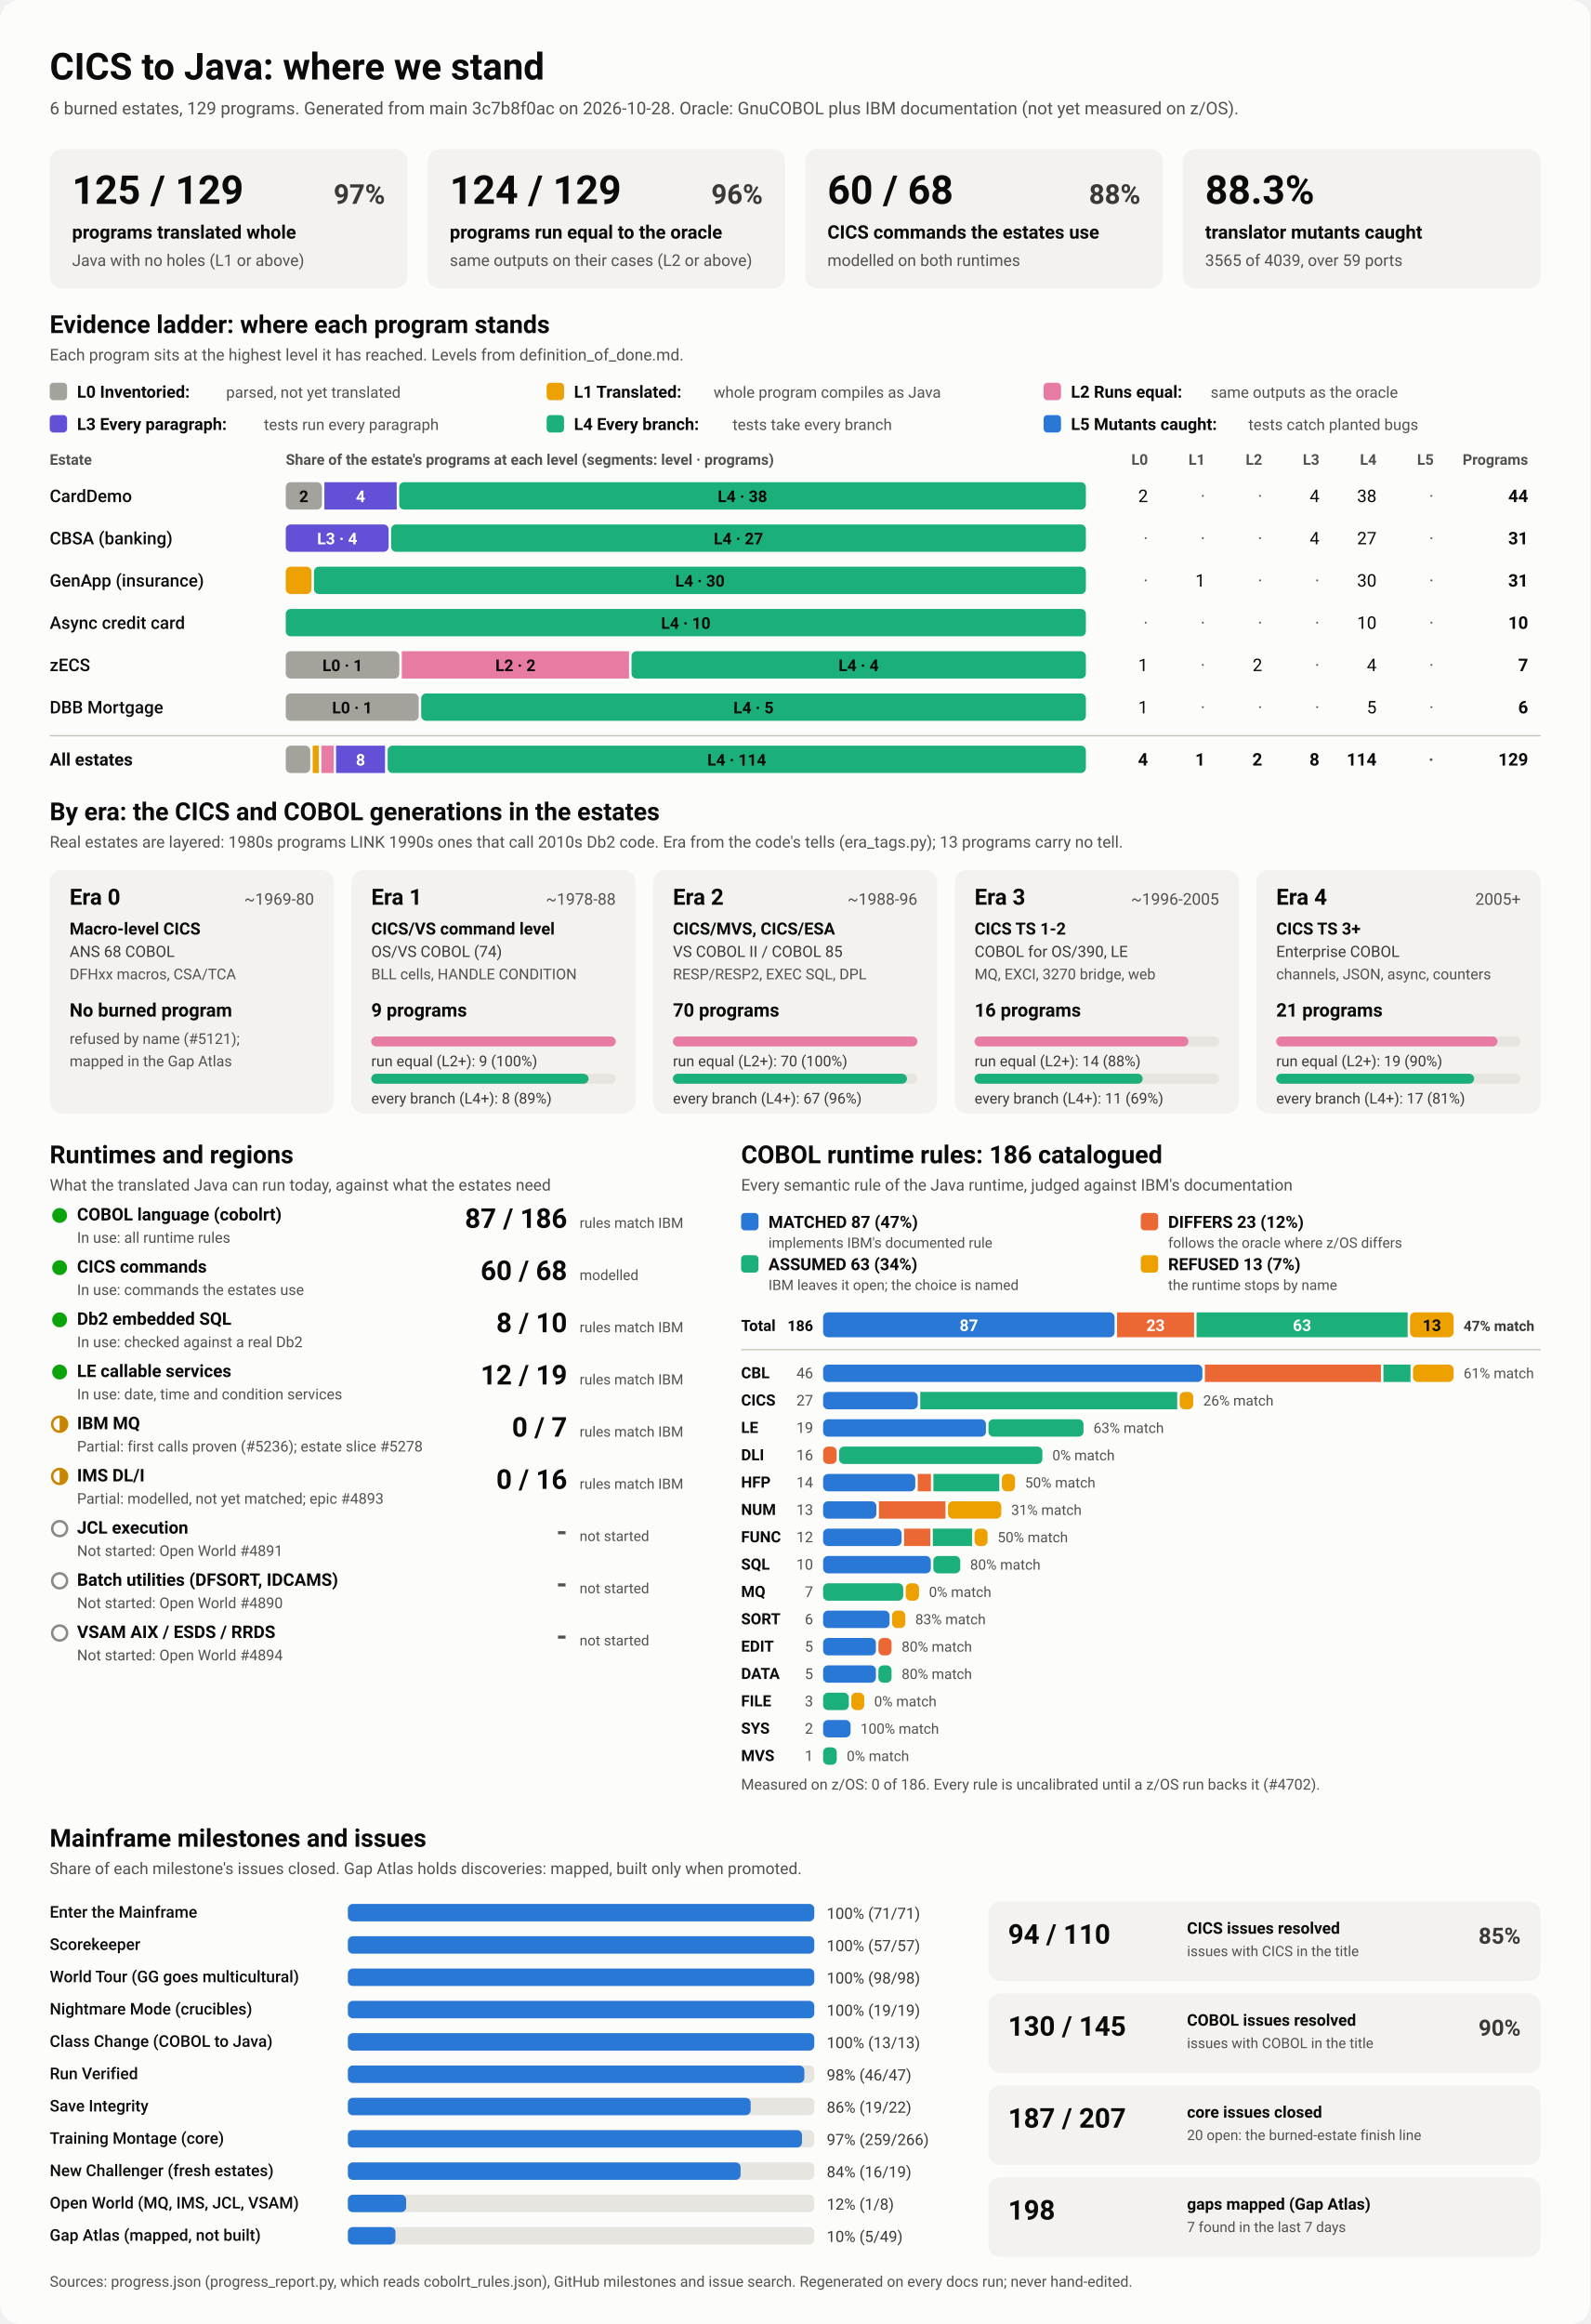
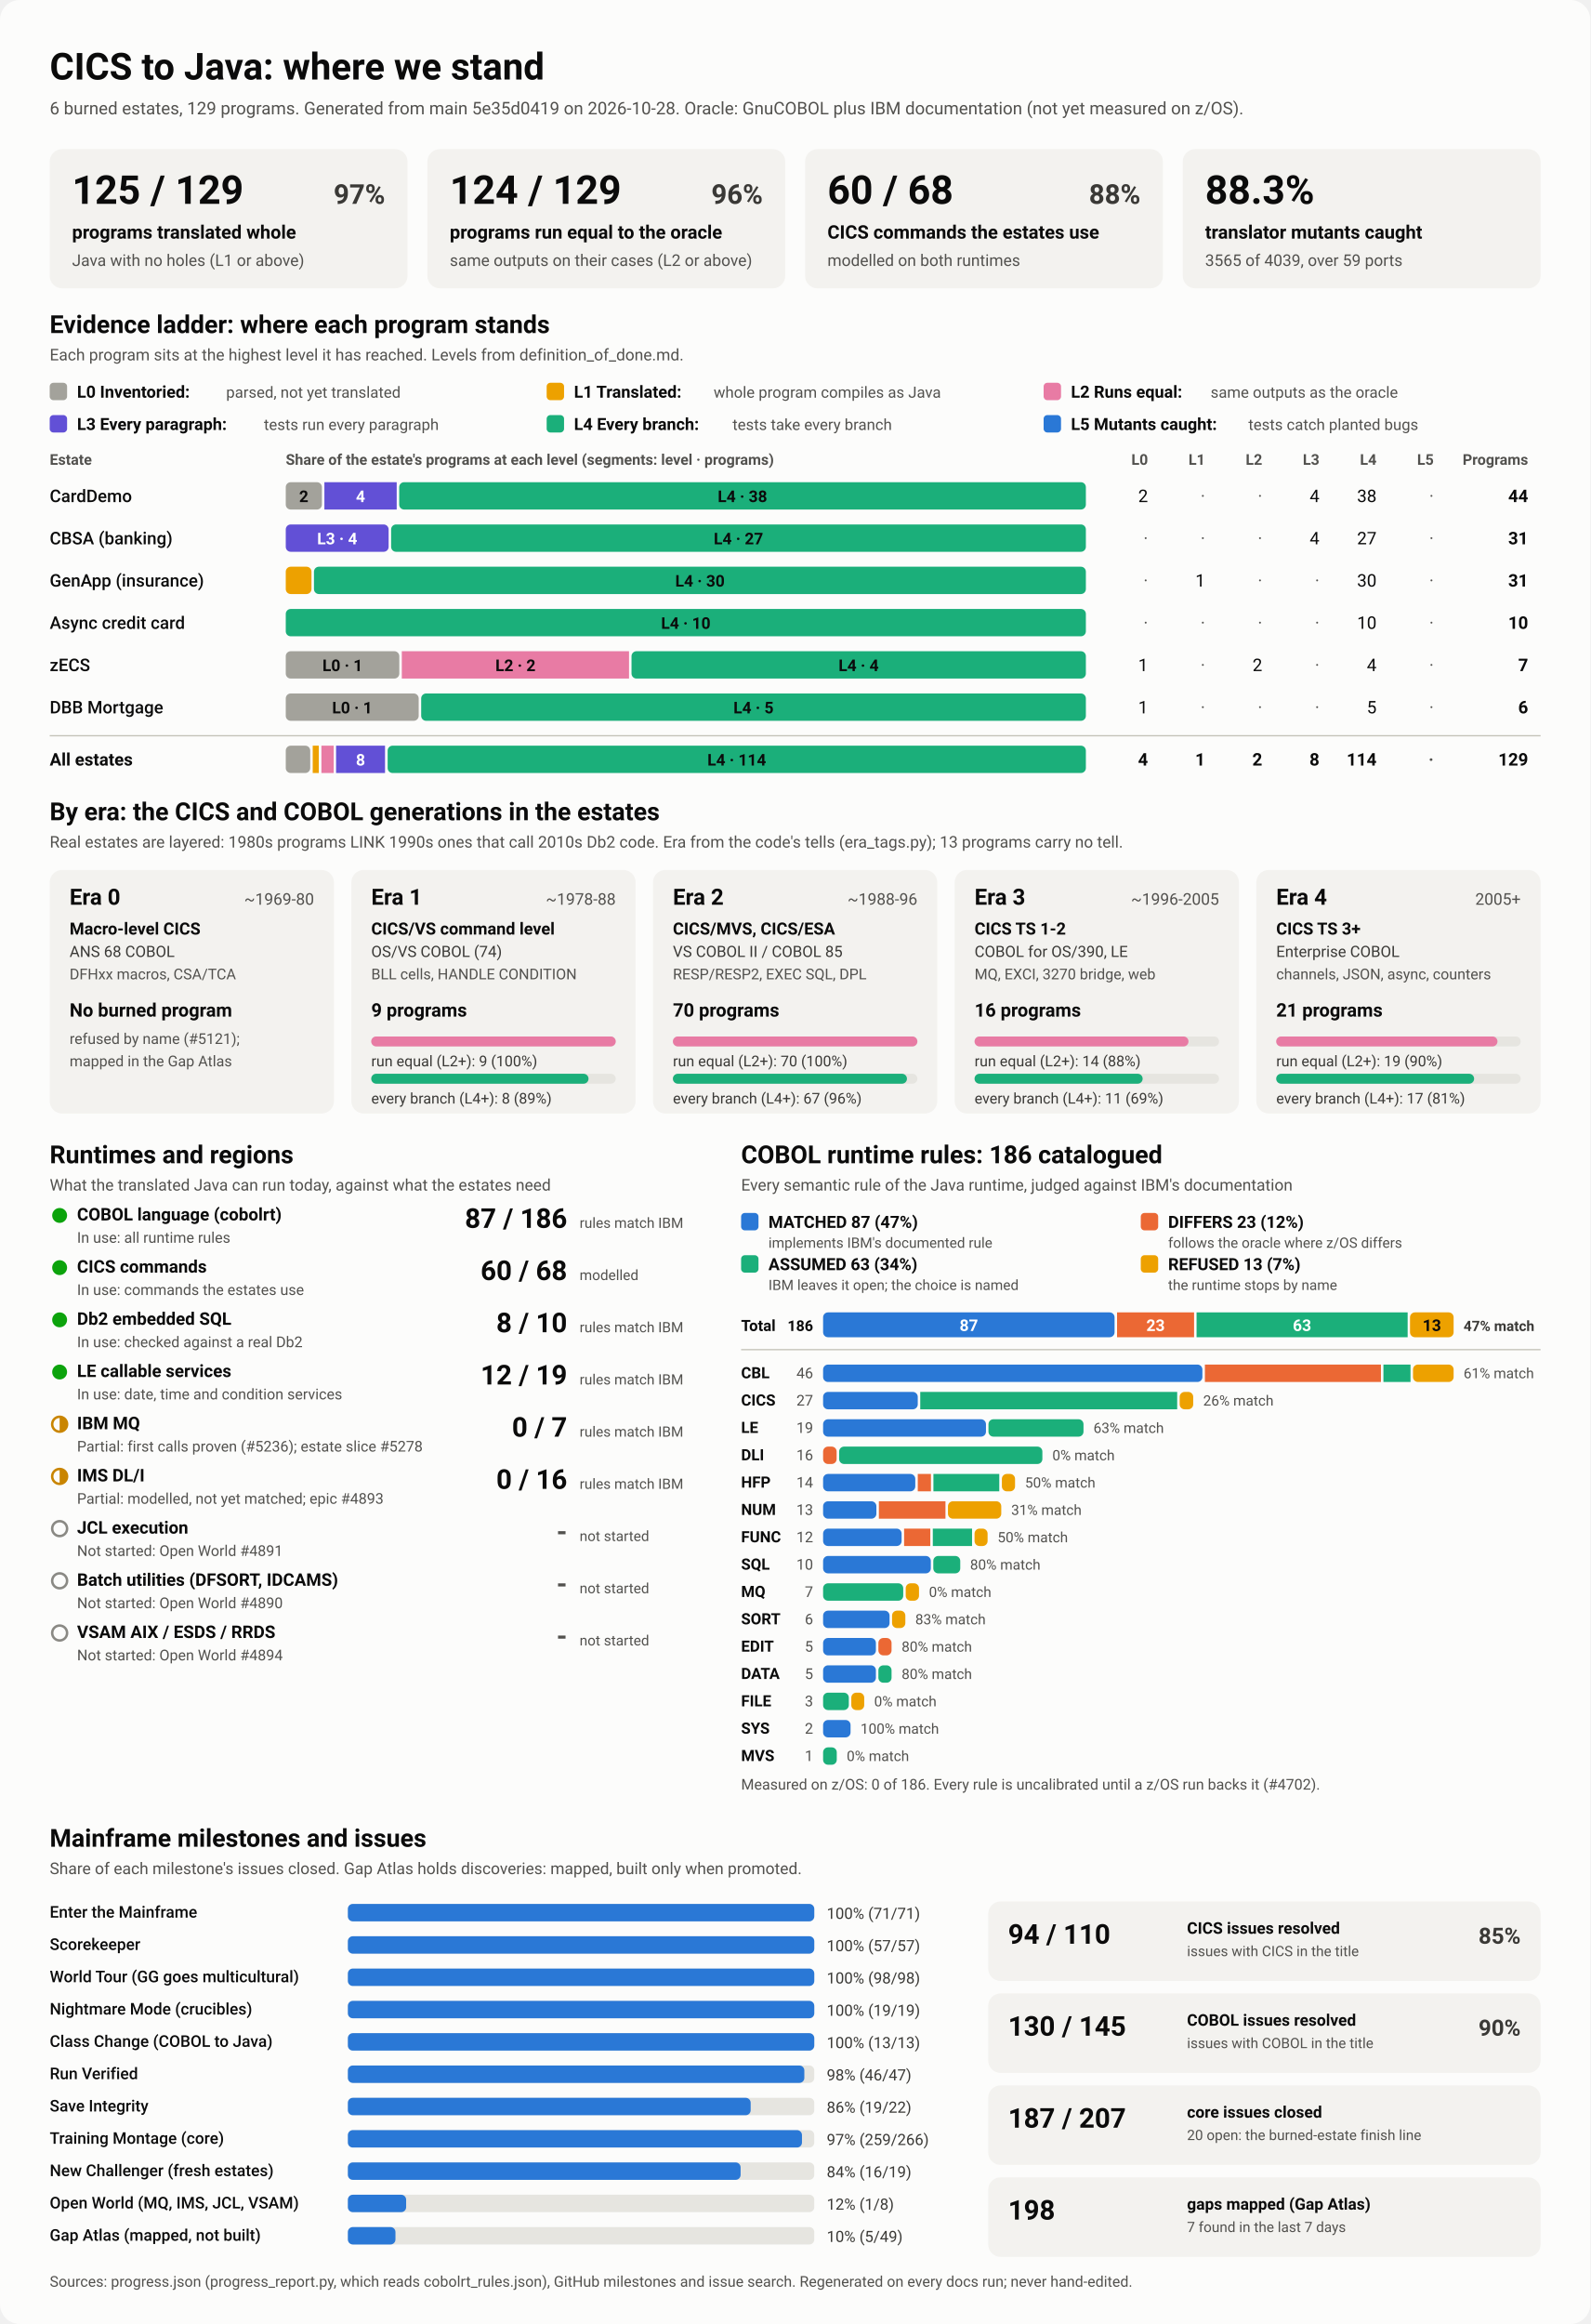
<svg xmlns="http://www.w3.org/2000/svg" viewBox="0 0 1280 1870" width="1280" height="1870" role="img" aria-labelledby="ttl">
  <style>
    svg { font-family: system-ui, -apple-system, 'Segoe UI', Roboto, Helvetica, Arial, sans-serif; }
    .bg { fill: #fcfcfb; }
    .card { fill: #f3f2ef; }
    .track { fill: #e6e5e0; }
    .rule { stroke: #c3c2b7; stroke-width: 1; }
    .t1 { fill: #0b0b0b; } .t2 { fill: #3a3936; } .t3 { fill: #52514e; }
    .on-dark { fill: #ffffff; } .on-light { fill: #0b0b0b; }
    .lv0 { fill: #a3a29b; } .lv1 { fill: #eda100; } .lv2 { fill: #e87ba4; } .lv3 { fill: #6250d6; } .lv4 { fill: #1baf7a; } .lv5 { fill: #2a78d6; } 
    .s0 { fill: #2a78d6; } .s1 { fill: #eb6834; } .s2 { fill: #1baf7a; } .s3 { fill: #eda100; } 
    .prog { fill: #2a78d6; }
    .st-good { fill: #0ca30c; } .st-warn { fill: none; stroke: #c98500; stroke-width: 2; }
    .st-warn-fill { fill: #c98500; } .st-none { fill: none; stroke: #8a8984; stroke-width: 2; }
    @media (prefers-color-scheme: dark) {
      .bg { fill: #1a1a19; } .card { fill: #242422; } .track { fill: #383835; } .rule { stroke: #52514e; }
      .t1 { fill: #f0efec; } .t2 { fill: #dddcd6; } .t3 { fill: #c3c2b7; }
      .on-light { fill: #0b0b0b; } .prog { fill: #3987e5; }
      .lv0 { fill: #6b6a64; } .lv1 { fill: #c98500; } .lv2 { fill: #d55181; } .lv3 { fill: #9085e9; } .lv4 { fill: #199e70; } .lv5 { fill: #3987e5; } 
      .s0 { fill: #3987e5; } .s1 { fill: #d95926; } .s2 { fill: #199e70; } .s3 { fill: #c98500; } 
    }
  </style>
  <rect class="bg" width="1280" height="1870" rx="16" />
  <text x="40.0" y="64.0" class="t1" font-size="30" font-weight="700" text-anchor="start">CICS to Java: where we stand</text>
-   <text x="40.0" y="92.0" class="t3" font-size="14" font-weight="400" text-anchor="start">6 burned estates, 129 programs. Generated from main 3c7b8f0ac on 2026-10-28. Oracle: GnuCOBOL plus IBM documentation (not yet measured on z/OS).</text>
+   <text x="40.0" y="92.0" class="t3" font-size="14" font-weight="400" text-anchor="start">6 burned estates, 129 programs. Generated from main 5e35d0419 on 2026-10-28. Oracle: GnuCOBOL plus IBM documentation (not yet measured on z/OS).</text>
  <rect x="40.0" y="120.0" width="288.0" height="112.0" rx="10" class="card" />
  <text x="58.0" y="164.0" class="t1" font-size="32" font-weight="700" text-anchor="start">125 / 129</text>
  <text x="310.0" y="164.0" class="t2" font-size="22" font-weight="600" text-anchor="end">97%</text>
  <text x="58.0" y="192.0" class="t1" font-size="15" font-weight="600" text-anchor="start">programs translated whole</text>
  <text x="58.0" y="214.0" class="t3" font-size="13" font-weight="400" text-anchor="start">Java with no holes (L1 or above)</text>
  <rect x="344.0" y="120.0" width="288.0" height="112.0" rx="10" class="card" />
  <text x="362.0" y="164.0" class="t1" font-size="32" font-weight="700" text-anchor="start">124 / 129</text>
  <text x="614.0" y="164.0" class="t2" font-size="22" font-weight="600" text-anchor="end">96%</text>
  <text x="362.0" y="192.0" class="t1" font-size="15" font-weight="600" text-anchor="start">programs run equal to the oracle</text>
  <text x="362.0" y="214.0" class="t3" font-size="13" font-weight="400" text-anchor="start">same outputs on their cases (L2 or above)</text>
  <rect x="648.0" y="120.0" width="288.0" height="112.0" rx="10" class="card" />
  <text x="666.0" y="164.0" class="t1" font-size="32" font-weight="700" text-anchor="start">60 / 68</text>
  <text x="918.0" y="164.0" class="t2" font-size="22" font-weight="600" text-anchor="end">88%</text>
  <text x="666.0" y="192.0" class="t1" font-size="15" font-weight="600" text-anchor="start">CICS commands the estates use</text>
  <text x="666.0" y="214.0" class="t3" font-size="13" font-weight="400" text-anchor="start">modelled on both runtimes</text>
  <rect x="952.0" y="120.0" width="288.0" height="112.0" rx="10" class="card" />
  <text x="970.0" y="164.0" class="t1" font-size="32" font-weight="700" text-anchor="start">88.3%</text>
  <text x="970.0" y="192.0" class="t1" font-size="15" font-weight="600" text-anchor="start">translator mutants caught</text>
  <text x="970.0" y="214.0" class="t3" font-size="13" font-weight="400" text-anchor="start">3565 of 4039, over 59 ports</text>
  <text x="40.0" y="268.0" class="t1" font-size="20" font-weight="700" text-anchor="start">Evidence ladder: where each program stands</text>
  <text x="40.0" y="290.0" class="t3" font-size="13" font-weight="400" text-anchor="start">Each program sits at the highest level it has reached. Levels from definition_of_done.md.</text>
  <rect x="40.0" y="308.0" width="14.0" height="14.0" rx="3" class="lv0" />
  <text x="62.0" y="320.0" class="t1" font-size="13.5" font-weight="600" text-anchor="start">L0 Inventoried:</text>
  <text x="182.0" y="320.0" class="t3" font-size="12.5" font-weight="400" text-anchor="start">parsed, not yet translated</text>
  <rect x="440.0" y="308.0" width="14.0" height="14.0" rx="3" class="lv1" />
  <text x="462.0" y="320.0" class="t1" font-size="13.5" font-weight="600" text-anchor="start">L1 Translated:</text>
  <text x="574.4" y="320.0" class="t3" font-size="12.5" font-weight="400" text-anchor="start">whole program compiles as Java</text>
  <rect x="840.0" y="308.0" width="14.0" height="14.0" rx="3" class="lv2" />
  <text x="862.0" y="320.0" class="t1" font-size="13.5" font-weight="600" text-anchor="start">L2 Runs equal:</text>
  <text x="974.4" y="320.0" class="t3" font-size="12.5" font-weight="400" text-anchor="start">same outputs as the oracle</text>
  <rect x="40.0" y="334.0" width="14.0" height="14.0" rx="3" class="lv3" />
  <text x="62.0" y="346.0" class="t1" font-size="13.5" font-weight="600" text-anchor="start">L3 Every paragraph:</text>
  <text x="212.4" y="346.0" class="t3" font-size="12.5" font-weight="400" text-anchor="start">tests run every paragraph</text>
  <rect x="440.0" y="334.0" width="14.0" height="14.0" rx="3" class="lv4" />
  <text x="462.0" y="346.0" class="t1" font-size="13.5" font-weight="600" text-anchor="start">L4 Every branch:</text>
  <text x="589.6" y="346.0" class="t3" font-size="12.5" font-weight="400" text-anchor="start">tests take every branch</text>
  <rect x="840.0" y="334.0" width="14.0" height="14.0" rx="3" class="lv5" />
  <text x="862.0" y="346.0" class="t1" font-size="13.5" font-weight="600" text-anchor="start">L5 Mutants caught:</text>
  <text x="1004.8" y="346.0" class="t3" font-size="12.5" font-weight="400" text-anchor="start">tests catch planted bugs</text>
  <text x="40.0" y="374.0" class="t3" font-size="12" font-weight="600" text-anchor="start">Estate</text>
  <text x="230.0" y="374.0" class="t3" font-size="12" font-weight="600" text-anchor="start">Share of the estate's programs at each level (segments: level · programs)</text>
  <text x="924.0" y="374.0" class="t3" font-size="12" font-weight="600" text-anchor="end">L0</text>
  <text x="970.0" y="374.0" class="t3" font-size="12" font-weight="600" text-anchor="end">L1</text>
  <text x="1016.0" y="374.0" class="t3" font-size="12" font-weight="600" text-anchor="end">L2</text>
  <text x="1062.0" y="374.0" class="t3" font-size="12" font-weight="600" text-anchor="end">L3</text>
  <text x="1108.0" y="374.0" class="t3" font-size="12" font-weight="600" text-anchor="end">L4</text>
  <text x="1154.0" y="374.0" class="t3" font-size="12" font-weight="600" text-anchor="end">L5</text>
  <text x="1230.0" y="374.0" class="t3" font-size="12" font-weight="600" text-anchor="end">Programs</text>
  <text x="40.0" y="404.0" class="t1" font-size="14" font-weight="500" text-anchor="start">CardDemo</text>
  <rect x="230.0" y="388.0" width="29.1" height="22.0" rx="4" class="lv0" />
  <text x="244.5" y="404.0" class="on-light" font-size="13" font-weight="600" text-anchor="middle">2</text>
  <rect x="261.1" y="388.0" width="58.2" height="22.0" rx="0" class="lv3" />
  <text x="290.2" y="404.0" class="on-dark" font-size="13" font-weight="600" text-anchor="middle">4</text>
  <rect x="321.3" y="388.0" width="552.7" height="22.0" rx="4" class="lv4" />
  <text x="597.6" y="404.0" class="on-light" font-size="13" font-weight="600" text-anchor="middle">L4 · 38</text>
  <text x="924.0" y="404.0" class="t1" font-size="14" font-weight="400" text-anchor="end">2</text>
  <text x="970.0" y="404.0" class="t3" font-size="14" font-weight="400" text-anchor="end">·</text>
  <text x="1016.0" y="404.0" class="t3" font-size="14" font-weight="400" text-anchor="end">·</text>
  <text x="1062.0" y="404.0" class="t1" font-size="14" font-weight="400" text-anchor="end">4</text>
  <text x="1108.0" y="404.0" class="t1" font-size="14" font-weight="400" text-anchor="end">38</text>
  <text x="1154.0" y="404.0" class="t3" font-size="14" font-weight="400" text-anchor="end">·</text>
  <text x="1230.0" y="404.0" class="t1" font-size="14" font-weight="700" text-anchor="end">44</text>
  <text x="40.0" y="438.0" class="t1" font-size="14" font-weight="500" text-anchor="start">CBSA (banking)</text>
  <rect x="230.0" y="422.0" width="82.8" height="22.0" rx="4" class="lv3" />
  <text x="271.4" y="438.0" class="on-dark" font-size="13" font-weight="600" text-anchor="middle">L3 · 4</text>
  <rect x="314.8" y="422.0" width="559.2" height="22.0" rx="4" class="lv4" />
  <text x="594.4" y="438.0" class="on-light" font-size="13" font-weight="600" text-anchor="middle">L4 · 27</text>
  <text x="924.0" y="438.0" class="t3" font-size="14" font-weight="400" text-anchor="end">·</text>
  <text x="970.0" y="438.0" class="t3" font-size="14" font-weight="400" text-anchor="end">·</text>
  <text x="1016.0" y="438.0" class="t3" font-size="14" font-weight="400" text-anchor="end">·</text>
  <text x="1062.0" y="438.0" class="t1" font-size="14" font-weight="400" text-anchor="end">4</text>
  <text x="1108.0" y="438.0" class="t1" font-size="14" font-weight="400" text-anchor="end">27</text>
  <text x="1154.0" y="438.0" class="t3" font-size="14" font-weight="400" text-anchor="end">·</text>
  <text x="1230.0" y="438.0" class="t1" font-size="14" font-weight="700" text-anchor="end">31</text>
  <text x="40.0" y="472.0" class="t1" font-size="14" font-weight="500" text-anchor="start">GenApp (insurance)</text>
  <rect x="230.0" y="456.0" width="20.7" height="22.0" rx="4" class="lv1" />
  <rect x="252.7" y="456.0" width="621.3" height="22.0" rx="4" class="lv4" />
  <text x="563.4" y="472.0" class="on-light" font-size="13" font-weight="600" text-anchor="middle">L4 · 30</text>
  <text x="924.0" y="472.0" class="t3" font-size="14" font-weight="400" text-anchor="end">·</text>
  <text x="970.0" y="472.0" class="t1" font-size="14" font-weight="400" text-anchor="end">1</text>
  <text x="1016.0" y="472.0" class="t3" font-size="14" font-weight="400" text-anchor="end">·</text>
  <text x="1062.0" y="472.0" class="t3" font-size="14" font-weight="400" text-anchor="end">·</text>
  <text x="1108.0" y="472.0" class="t1" font-size="14" font-weight="400" text-anchor="end">30</text>
  <text x="1154.0" y="472.0" class="t3" font-size="14" font-weight="400" text-anchor="end">·</text>
  <text x="1230.0" y="472.0" class="t1" font-size="14" font-weight="700" text-anchor="end">31</text>
  <text x="40.0" y="506.0" class="t1" font-size="14" font-weight="500" text-anchor="start">Async credit card</text>
  <rect x="230.0" y="490.0" width="644.0" height="22.0" rx="4" class="lv4" />
  <text x="552.0" y="506.0" class="on-light" font-size="13" font-weight="600" text-anchor="middle">L4 · 10</text>
  <text x="924.0" y="506.0" class="t3" font-size="14" font-weight="400" text-anchor="end">·</text>
  <text x="970.0" y="506.0" class="t3" font-size="14" font-weight="400" text-anchor="end">·</text>
  <text x="1016.0" y="506.0" class="t3" font-size="14" font-weight="400" text-anchor="end">·</text>
  <text x="1062.0" y="506.0" class="t3" font-size="14" font-weight="400" text-anchor="end">·</text>
  <text x="1108.0" y="506.0" class="t1" font-size="14" font-weight="400" text-anchor="end">10</text>
  <text x="1154.0" y="506.0" class="t3" font-size="14" font-weight="400" text-anchor="end">·</text>
  <text x="1230.0" y="506.0" class="t1" font-size="14" font-weight="700" text-anchor="end">10</text>
  <text x="40.0" y="540.0" class="t1" font-size="14" font-weight="500" text-anchor="start">zECS</text>
  <rect x="230.0" y="524.0" width="91.4" height="22.0" rx="4" class="lv0" />
  <text x="275.7" y="540.0" class="on-light" font-size="13" font-weight="600" text-anchor="middle">L0 · 1</text>
  <rect x="323.4" y="524.0" width="182.9" height="22.0" rx="0" class="lv2" />
  <text x="414.9" y="540.0" class="on-light" font-size="13" font-weight="600" text-anchor="middle">L2 · 2</text>
  <rect x="508.3" y="524.0" width="365.7" height="22.0" rx="4" class="lv4" />
  <text x="691.1" y="540.0" class="on-light" font-size="13" font-weight="600" text-anchor="middle">L4 · 4</text>
  <text x="924.0" y="540.0" class="t1" font-size="14" font-weight="400" text-anchor="end">1</text>
  <text x="970.0" y="540.0" class="t3" font-size="14" font-weight="400" text-anchor="end">·</text>
  <text x="1016.0" y="540.0" class="t1" font-size="14" font-weight="400" text-anchor="end">2</text>
  <text x="1062.0" y="540.0" class="t3" font-size="14" font-weight="400" text-anchor="end">·</text>
  <text x="1108.0" y="540.0" class="t1" font-size="14" font-weight="400" text-anchor="end">4</text>
  <text x="1154.0" y="540.0" class="t3" font-size="14" font-weight="400" text-anchor="end">·</text>
  <text x="1230.0" y="540.0" class="t1" font-size="14" font-weight="700" text-anchor="end">7</text>
  <text x="40.0" y="574.0" class="t1" font-size="14" font-weight="500" text-anchor="start">DBB Mortgage</text>
  <rect x="230.0" y="558.0" width="107.0" height="22.0" rx="4" class="lv0" />
  <text x="283.5" y="574.0" class="on-light" font-size="13" font-weight="600" text-anchor="middle">L0 · 1</text>
  <rect x="339.0" y="558.0" width="535.0" height="22.0" rx="4" class="lv4" />
  <text x="606.5" y="574.0" class="on-light" font-size="13" font-weight="600" text-anchor="middle">L4 · 5</text>
  <text x="924.0" y="574.0" class="t1" font-size="14" font-weight="400" text-anchor="end">1</text>
  <text x="970.0" y="574.0" class="t3" font-size="14" font-weight="400" text-anchor="end">·</text>
  <text x="1016.0" y="574.0" class="t3" font-size="14" font-weight="400" text-anchor="end">·</text>
  <text x="1062.0" y="574.0" class="t3" font-size="14" font-weight="400" text-anchor="end">·</text>
  <text x="1108.0" y="574.0" class="t1" font-size="14" font-weight="400" text-anchor="end">5</text>
  <text x="1154.0" y="574.0" class="t3" font-size="14" font-weight="400" text-anchor="end">·</text>
  <text x="1230.0" y="574.0" class="t1" font-size="14" font-weight="700" text-anchor="end">6</text>
  <line x1="40" x2="1240" y1="592" y2="592" class="rule" />
  <text x="40.0" y="616.0" class="t1" font-size="14" font-weight="700" text-anchor="start">All estates</text>
  <rect x="230.0" y="600.0" width="19.7" height="22.0" rx="4" class="lv0" />
  <rect x="251.7" y="600.0" width="4.9" height="22.0" rx="0" class="lv1" />
  <rect x="258.7" y="600.0" width="9.9" height="22.0" rx="0" class="lv2" />
  <rect x="270.5" y="600.0" width="39.4" height="22.0" rx="0" class="lv3" />
  <text x="290.2" y="616.0" class="on-dark" font-size="13" font-weight="600" text-anchor="middle">8</text>
  <rect x="312.0" y="600.0" width="562.0" height="22.0" rx="4" class="lv4" />
  <text x="593.0" y="616.0" class="on-light" font-size="13" font-weight="600" text-anchor="middle">L4 · 114</text>
  <text x="924.0" y="616.0" class="t1" font-size="14" font-weight="700" text-anchor="end">4</text>
  <text x="970.0" y="616.0" class="t1" font-size="14" font-weight="700" text-anchor="end">1</text>
  <text x="1016.0" y="616.0" class="t1" font-size="14" font-weight="700" text-anchor="end">2</text>
  <text x="1062.0" y="616.0" class="t1" font-size="14" font-weight="700" text-anchor="end">8</text>
  <text x="1108.0" y="616.0" class="t1" font-size="14" font-weight="700" text-anchor="end">114</text>
  <text x="1154.0" y="616.0" class="t3" font-size="14" font-weight="700" text-anchor="end">·</text>
  <text x="1230.0" y="616.0" class="t1" font-size="14" font-weight="700" text-anchor="end">129</text>
  <text x="40.0" y="660.0" class="t1" font-size="20" font-weight="700" text-anchor="start">By era: the CICS and COBOL generations in the estates</text>
  <text x="40.0" y="682.0" class="t3" font-size="13" font-weight="400" text-anchor="start">Real estates are layered: 1980s programs LINK 1990s ones that call 2010s Db2 code. Era from the code's tells (era_tags.py); 13 programs carry no tell.</text>
  <rect x="40.0" y="700.0" width="228.8" height="196.0" rx="10" class="card" />
  <text x="56.0" y="728.0" class="t1" font-size="18" font-weight="700" text-anchor="start">Era 0</text>
  <text x="252.8" y="728.0" class="t3" font-size="13" font-weight="400" text-anchor="end">~1969-80</text>
  <text x="56.0" y="752.0" class="t1" font-size="13.5" font-weight="600" text-anchor="start">Macro-level CICS</text>
  <text x="56.0" y="770.0" class="t2" font-size="12.5" font-weight="400" text-anchor="start">ANS 68 COBOL</text>
  <text x="56.0" y="788.0" class="t3" font-size="12" font-weight="400" text-anchor="start">DFHxx macros, CSA/TCA</text>
  <text x="56.0" y="818.0" class="t1" font-size="15" font-weight="700" text-anchor="start">No burned program</text>
  <text x="56.0" y="840.0" class="t3" font-size="12" font-weight="400" text-anchor="start">refused by name (#5121);</text>
  <text x="56.0" y="858.0" class="t3" font-size="12" font-weight="400" text-anchor="start">mapped in the Gap Atlas</text>
  <rect x="282.8" y="700.0" width="228.8" height="196.0" rx="10" class="card" />
  <text x="298.8" y="728.0" class="t1" font-size="18" font-weight="700" text-anchor="start">Era 1</text>
  <text x="495.6" y="728.0" class="t3" font-size="13" font-weight="400" text-anchor="end">~1978-88</text>
  <text x="298.8" y="752.0" class="t1" font-size="13.5" font-weight="600" text-anchor="start">CICS/VS command level</text>
  <text x="298.8" y="770.0" class="t2" font-size="12.5" font-weight="400" text-anchor="start">OS/VS COBOL (74)</text>
  <text x="298.8" y="788.0" class="t3" font-size="12" font-weight="400" text-anchor="start">BLL cells, HANDLE CONDITION</text>
  <text x="298.8" y="818.0" class="t1" font-size="15" font-weight="700" text-anchor="start">9 programs</text>
  <rect x="298.8" y="834.0" width="196.8" height="8.0" rx="4" class="track" />
  <rect x="298.8" y="834.0" width="196.8" height="8.0" rx="4" class="lv2" />
  <text x="298.8" y="858.0" class="t2" font-size="12" font-weight="400" text-anchor="start">run equal (L2+): 9 (100%)</text>
  <rect x="298.8" y="864.0" width="196.8" height="8.0" rx="4" class="track" />
  <rect x="298.8" y="864.0" width="174.9" height="8.0" rx="4" class="lv4" />
  <text x="298.8" y="888.0" class="t2" font-size="12" font-weight="400" text-anchor="start">every branch (L4+): 8 (89%)</text>
  <rect x="525.6" y="700.0" width="228.8" height="196.0" rx="10" class="card" />
  <text x="541.6" y="728.0" class="t1" font-size="18" font-weight="700" text-anchor="start">Era 2</text>
  <text x="738.4" y="728.0" class="t3" font-size="13" font-weight="400" text-anchor="end">~1988-96</text>
  <text x="541.6" y="752.0" class="t1" font-size="13.5" font-weight="600" text-anchor="start">CICS/MVS, CICS/ESA</text>
  <text x="541.6" y="770.0" class="t2" font-size="12.5" font-weight="400" text-anchor="start">VS COBOL II / COBOL 85</text>
  <text x="541.6" y="788.0" class="t3" font-size="12" font-weight="400" text-anchor="start">RESP/RESP2, EXEC SQL, DPL</text>
  <text x="541.6" y="818.0" class="t1" font-size="15" font-weight="700" text-anchor="start">70 programs</text>
  <rect x="541.6" y="834.0" width="196.8" height="8.0" rx="4" class="track" />
  <rect x="541.6" y="834.0" width="196.8" height="8.0" rx="4" class="lv2" />
  <text x="541.6" y="858.0" class="t2" font-size="12" font-weight="400" text-anchor="start">run equal (L2+): 70 (100%)</text>
  <rect x="541.6" y="864.0" width="196.8" height="8.0" rx="4" class="track" />
  <rect x="541.6" y="864.0" width="188.4" height="8.0" rx="4" class="lv4" />
  <text x="541.6" y="888.0" class="t2" font-size="12" font-weight="400" text-anchor="start">every branch (L4+): 67 (96%)</text>
  <rect x="768.4" y="700.0" width="228.8" height="196.0" rx="10" class="card" />
  <text x="784.4" y="728.0" class="t1" font-size="18" font-weight="700" text-anchor="start">Era 3</text>
  <text x="981.2" y="728.0" class="t3" font-size="13" font-weight="400" text-anchor="end">~1996-2005</text>
  <text x="784.4" y="752.0" class="t1" font-size="13.5" font-weight="600" text-anchor="start">CICS TS 1-2</text>
  <text x="784.4" y="770.0" class="t2" font-size="12.5" font-weight="400" text-anchor="start">COBOL for OS/390, LE</text>
  <text x="784.4" y="788.0" class="t3" font-size="12" font-weight="400" text-anchor="start">MQ, EXCI, 3270 bridge, web</text>
  <text x="784.4" y="818.0" class="t1" font-size="15" font-weight="700" text-anchor="start">16 programs</text>
  <rect x="784.4" y="834.0" width="196.8" height="8.0" rx="4" class="track" />
  <rect x="784.4" y="834.0" width="172.2" height="8.0" rx="4" class="lv2" />
  <text x="784.4" y="858.0" class="t2" font-size="12" font-weight="400" text-anchor="start">run equal (L2+): 14 (88%)</text>
  <rect x="784.4" y="864.0" width="196.8" height="8.0" rx="4" class="track" />
  <rect x="784.4" y="864.0" width="135.3" height="8.0" rx="4" class="lv4" />
  <text x="784.4" y="888.0" class="t2" font-size="12" font-weight="400" text-anchor="start">every branch (L4+): 11 (69%)</text>
  <rect x="1011.2" y="700.0" width="228.8" height="196.0" rx="10" class="card" />
  <text x="1027.2" y="728.0" class="t1" font-size="18" font-weight="700" text-anchor="start">Era 4</text>
  <text x="1224.0" y="728.0" class="t3" font-size="13" font-weight="400" text-anchor="end">2005+</text>
  <text x="1027.2" y="752.0" class="t1" font-size="13.5" font-weight="600" text-anchor="start">CICS TS 3+</text>
  <text x="1027.2" y="770.0" class="t2" font-size="12.5" font-weight="400" text-anchor="start">Enterprise COBOL</text>
  <text x="1027.2" y="788.0" class="t3" font-size="12" font-weight="400" text-anchor="start">channels, JSON, async, counters</text>
  <text x="1027.2" y="818.0" class="t1" font-size="15" font-weight="700" text-anchor="start">21 programs</text>
  <rect x="1027.2" y="834.0" width="196.8" height="8.0" rx="4" class="track" />
  <rect x="1027.2" y="834.0" width="178.1" height="8.0" rx="4" class="lv2" />
  <text x="1027.2" y="858.0" class="t2" font-size="12" font-weight="400" text-anchor="start">run equal (L2+): 19 (90%)</text>
  <rect x="1027.2" y="864.0" width="196.8" height="8.0" rx="4" class="track" />
  <rect x="1027.2" y="864.0" width="159.3" height="8.0" rx="4" class="lv4" />
  <text x="1027.2" y="888.0" class="t2" font-size="12" font-weight="400" text-anchor="start">every branch (L4+): 17 (81%)</text>
  <text x="40.0" y="936.0" class="t1" font-size="20" font-weight="700" text-anchor="start">Runtimes and regions</text>
  <text x="40.0" y="958.0" class="t3" font-size="13" font-weight="400" text-anchor="start">What the translated Java can run today, against what the estates need</text>
  <circle cx="48" cy="978" r="6" class="st-good" />
  <text x="62.0" y="982.0" class="t1" font-size="14" font-weight="600" text-anchor="start">COBOL language (cobolrt)</text>
  <text x="62.0" y="1000.0" class="t3" font-size="12" font-weight="400" text-anchor="start">In use: all runtime rules</text>
  <text x="456.5" y="988.0" class="t1" font-size="22" font-weight="700" text-anchor="end">87 / 186</text>
  <text x="466.5" y="988.0" class="t3" font-size="11.5" font-weight="400" text-anchor="start">rules match IBM</text>
  <circle cx="48" cy="1020" r="6" class="st-good" />
  <text x="62.0" y="1024.0" class="t1" font-size="14" font-weight="600" text-anchor="start">CICS commands</text>
  <text x="62.0" y="1042.0" class="t3" font-size="12" font-weight="400" text-anchor="start">In use: commands the estates use</text>
  <text x="456.5" y="1030.0" class="t1" font-size="22" font-weight="700" text-anchor="end">60 / 68</text>
  <text x="466.5" y="1030.0" class="t3" font-size="11.5" font-weight="400" text-anchor="start">modelled</text>
  <circle cx="48" cy="1062" r="6" class="st-good" />
  <text x="62.0" y="1066.0" class="t1" font-size="14" font-weight="600" text-anchor="start">Db2 embedded SQL</text>
  <text x="62.0" y="1084.0" class="t3" font-size="12" font-weight="400" text-anchor="start">In use: checked against a real Db2</text>
  <text x="456.5" y="1072.0" class="t1" font-size="22" font-weight="700" text-anchor="end">8 / 10</text>
  <text x="466.5" y="1072.0" class="t3" font-size="11.5" font-weight="400" text-anchor="start">rules match IBM</text>
  <circle cx="48" cy="1104" r="6" class="st-good" />
  <text x="62.0" y="1108.0" class="t1" font-size="14" font-weight="600" text-anchor="start">LE callable services</text>
  <text x="62.0" y="1126.0" class="t3" font-size="12" font-weight="400" text-anchor="start">In use: date, time and condition services</text>
  <text x="456.5" y="1114.0" class="t1" font-size="22" font-weight="700" text-anchor="end">12 / 19</text>
  <text x="466.5" y="1114.0" class="t3" font-size="11.5" font-weight="400" text-anchor="start">rules match IBM</text>
  <circle cx="48" cy="1146" r="6" class="st-warn" />
  <path d="M 48 1140 A 6 6 0 0 1 48 1152 Z" class="st-warn-fill" />
  <text x="62.0" y="1150.0" class="t1" font-size="14" font-weight="600" text-anchor="start">IBM MQ</text>
  <text x="62.0" y="1168.0" class="t3" font-size="12" font-weight="400" text-anchor="start">Partial: first calls proven (#5236); estate slice #5278</text>
  <text x="456.5" y="1156.0" class="t1" font-size="22" font-weight="700" text-anchor="end">0 / 7</text>
  <text x="466.5" y="1156.0" class="t3" font-size="11.5" font-weight="400" text-anchor="start">rules match IBM</text>
  <circle cx="48" cy="1188" r="6" class="st-warn" />
  <path d="M 48 1182 A 6 6 0 0 1 48 1194 Z" class="st-warn-fill" />
  <text x="62.0" y="1192.0" class="t1" font-size="14" font-weight="600" text-anchor="start">IMS DL/I</text>
  <text x="62.0" y="1210.0" class="t3" font-size="12" font-weight="400" text-anchor="start">Partial: modelled, not yet matched; epic #4893</text>
  <text x="456.5" y="1198.0" class="t1" font-size="22" font-weight="700" text-anchor="end">0 / 16</text>
  <text x="466.5" y="1198.0" class="t3" font-size="11.5" font-weight="400" text-anchor="start">rules match IBM</text>
  <circle cx="48" cy="1230" r="6" class="st-none" />
  <text x="62.0" y="1234.0" class="t1" font-size="14" font-weight="600" text-anchor="start">JCL execution</text>
  <text x="62.0" y="1252.0" class="t3" font-size="12" font-weight="400" text-anchor="start">Not started: Open World #4891</text>
  <text x="456.5" y="1240.0" class="t3" font-size="22" font-weight="700" text-anchor="end">-</text>
  <text x="466.5" y="1240.0" class="t3" font-size="11.5" font-weight="400" text-anchor="start">not started</text>
  <circle cx="48" cy="1272" r="6" class="st-none" />
  <text x="62.0" y="1276.0" class="t1" font-size="14" font-weight="600" text-anchor="start">Batch utilities (DFSORT, IDCAMS)</text>
  <text x="62.0" y="1294.0" class="t3" font-size="12" font-weight="400" text-anchor="start">Not started: Open World #4890</text>
  <text x="456.5" y="1282.0" class="t3" font-size="22" font-weight="700" text-anchor="end">-</text>
  <text x="466.5" y="1282.0" class="t3" font-size="11.5" font-weight="400" text-anchor="start">not started</text>
  <circle cx="48" cy="1314" r="6" class="st-none" />
  <text x="62.0" y="1318.0" class="t1" font-size="14" font-weight="600" text-anchor="start">VSAM AIX / ESDS / RRDS</text>
  <text x="62.0" y="1336.0" class="t3" font-size="12" font-weight="400" text-anchor="start">Not started: Open World #4894</text>
  <text x="456.5" y="1324.0" class="t3" font-size="22" font-weight="700" text-anchor="end">-</text>
  <text x="466.5" y="1324.0" class="t3" font-size="11.5" font-weight="400" text-anchor="start">not started</text>
  <text x="596.5" y="936.0" class="t1" font-size="20" font-weight="700" text-anchor="start">COBOL runtime rules: 186 catalogued</text>
  <text x="596.5" y="958.0" class="t3" font-size="13" font-weight="400" text-anchor="start">Every semantic rule of the Java runtime, judged against IBM's documentation</text>
  <rect x="596.5" y="976.0" width="14.0" height="14.0" rx="3" class="s0" />
  <text x="618.5" y="988.0" class="t1" font-size="13.5" font-weight="600" text-anchor="start">MATCHED  87 (47%)</text>
  <text x="618.5" y="1004.0" class="t3" font-size="11.5" font-weight="400" text-anchor="start">implements IBM's documented rule</text>
  <rect x="918.2" y="976.0" width="14.0" height="14.0" rx="3" class="s1" />
  <text x="940.2" y="988.0" class="t1" font-size="13.5" font-weight="600" text-anchor="start">DIFFERS  23 (12%)</text>
  <text x="940.2" y="1004.0" class="t3" font-size="11.5" font-weight="400" text-anchor="start">follows the oracle where z/OS differs</text>
  <rect x="596.5" y="1010.0" width="14.0" height="14.0" rx="3" class="s2" />
  <text x="618.5" y="1022.0" class="t1" font-size="13.5" font-weight="600" text-anchor="start">ASSUMED  63 (34%)</text>
  <text x="618.5" y="1038.0" class="t3" font-size="11.5" font-weight="400" text-anchor="start">IBM leaves it open; the choice is named</text>
  <rect x="918.2" y="1010.0" width="14.0" height="14.0" rx="3" class="s3" />
  <text x="940.2" y="1022.0" class="t1" font-size="13.5" font-weight="600" text-anchor="start">REFUSED  13 (7%)</text>
  <text x="940.2" y="1038.0" class="t3" font-size="11.5" font-weight="400" text-anchor="start">the runtime stops by name</text>
  <text x="596.5" y="1071.0" class="t1" font-size="12.5" font-weight="700" text-anchor="start">Total</text>
  <text x="654.5" y="1071.0" class="t1" font-size="12" font-weight="700" text-anchor="end">186</text>
  <rect x="662.5" y="1056.0" width="234.6" height="20.0" rx="4" class="s0" />
  <text x="779.8" y="1071.0" class="on-dark" font-size="13" font-weight="600" text-anchor="middle">87</text>
  <rect x="899.1" y="1056.0" width="62.0" height="20.0" rx="0" class="s1" />
  <text x="930.1" y="1071.0" class="on-dark" font-size="13" font-weight="600" text-anchor="middle">23</text>
  <rect x="963.1" y="1056.0" width="169.9" height="20.0" rx="0" class="s2" />
  <text x="1048.0" y="1071.0" class="on-dark" font-size="13" font-weight="600" text-anchor="middle">63</text>
  <rect x="1134.9" y="1056.0" width="35.1" height="20.0" rx="4" class="s3" />
  <text x="1152.5" y="1071.0" class="on-light" font-size="13" font-weight="600" text-anchor="middle">13</text>
  <text x="1178.0" y="1071.0" class="t2" font-size="11.5" font-weight="600" text-anchor="start">47% match</text>
  <line x1="596.5" x2="1240.0" y1="1086" y2="1086" class="rule" />
  <text x="596.5" y="1109.0" class="t1" font-size="12.5" font-weight="600" text-anchor="start">CBL</text>
  <text x="654.5" y="1109.0" class="t3" font-size="12" font-weight="400" text-anchor="end">46</text>
  <rect x="662.5" y="1098.0" width="305.3" height="14.0" rx="4" class="s0" />
  <rect x="969.8" y="1098.0" width="141.7" height="14.0" rx="0" class="s1" />
  <rect x="1113.5" y="1098.0" width="21.8" height="14.0" rx="0" class="s2" />
  <rect x="1137.3" y="1098.0" width="32.7" height="14.0" rx="4" class="s3" />
  <text x="1178.0" y="1109.0" class="t3" font-size="11.5" font-weight="400" text-anchor="start">61% match</text>
  <text x="596.5" y="1131.0" class="t1" font-size="12.5" font-weight="600" text-anchor="start">CICS</text>
  <text x="654.5" y="1131.0" class="t3" font-size="12" font-weight="400" text-anchor="end">27</text>
  <rect x="662.5" y="1120.0" width="76.2" height="14.0" rx="4" class="s0" />
  <rect x="740.7" y="1120.0" width="206.8" height="14.0" rx="0" class="s2" />
  <rect x="949.5" y="1120.0" width="10.9" height="14.0" rx="4" class="s3" />
  <text x="968.4" y="1131.0" class="t3" font-size="11.5" font-weight="400" text-anchor="start">26% match</text>
  <text x="596.5" y="1153.0" class="t1" font-size="12.5" font-weight="600" text-anchor="start">LE</text>
  <text x="654.5" y="1153.0" class="t3" font-size="12" font-weight="400" text-anchor="end">19</text>
  <rect x="662.5" y="1142.0" width="131.1" height="14.0" rx="4" class="s0" />
  <rect x="795.6" y="1142.0" width="76.5" height="14.0" rx="4" class="s2" />
  <text x="880.1" y="1153.0" class="t3" font-size="11.5" font-weight="400" text-anchor="start">63% match</text>
  <text x="596.5" y="1175.0" class="t1" font-size="12.5" font-weight="600" text-anchor="start">DLI</text>
  <text x="654.5" y="1175.0" class="t3" font-size="12" font-weight="400" text-anchor="end">16</text>
  <rect x="662.5" y="1164.0" width="10.9" height="14.0" rx="4" class="s1" />
  <rect x="675.4" y="1164.0" width="163.6" height="14.0" rx="4" class="s2" />
  <text x="847.0" y="1175.0" class="t3" font-size="11.5" font-weight="400" text-anchor="start">0% match</text>
  <text x="596.5" y="1197.0" class="t1" font-size="12.5" font-weight="600" text-anchor="start">HFP</text>
  <text x="654.5" y="1197.0" class="t3" font-size="12" font-weight="400" text-anchor="end">14</text>
  <rect x="662.5" y="1186.0" width="74.2" height="14.0" rx="4" class="s0" />
  <rect x="738.7" y="1186.0" width="10.6" height="14.0" rx="0" class="s1" />
  <rect x="751.3" y="1186.0" width="53.0" height="14.0" rx="0" class="s2" />
  <rect x="806.4" y="1186.0" width="10.6" height="14.0" rx="4" class="s3" />
  <text x="825.0" y="1197.0" class="t3" font-size="11.5" font-weight="400" text-anchor="start">50% match</text>
  <text x="596.5" y="1219.0" class="t1" font-size="12.5" font-weight="600" text-anchor="start">NUM</text>
  <text x="654.5" y="1219.0" class="t3" font-size="12" font-weight="400" text-anchor="end">13</text>
  <rect x="662.5" y="1208.0" width="42.9" height="14.0" rx="4" class="s0" />
  <rect x="707.4" y="1208.0" width="53.6" height="14.0" rx="0" class="s1" />
  <rect x="763.0" y="1208.0" width="42.9" height="14.0" rx="4" class="s3" />
  <text x="813.9" y="1219.0" class="t3" font-size="11.5" font-weight="400" text-anchor="start">31% match</text>
  <text x="596.5" y="1241.0" class="t1" font-size="12.5" font-weight="600" text-anchor="start">FUNC</text>
  <text x="654.5" y="1241.0" class="t3" font-size="12" font-weight="400" text-anchor="end">12</text>
  <rect x="662.5" y="1230.0" width="63.2" height="14.0" rx="4" class="s0" />
  <rect x="727.7" y="1230.0" width="21.1" height="14.0" rx="0" class="s1" />
  <rect x="750.8" y="1230.0" width="31.6" height="14.0" rx="0" class="s2" />
  <rect x="784.4" y="1230.0" width="10.5" height="14.0" rx="4" class="s3" />
  <text x="802.9" y="1241.0" class="t3" font-size="11.5" font-weight="400" text-anchor="start">50% match</text>
  <text x="596.5" y="1263.0" class="t1" font-size="12.5" font-weight="600" text-anchor="start">SQL</text>
  <text x="654.5" y="1263.0" class="t3" font-size="12" font-weight="400" text-anchor="end">10</text>
  <rect x="662.5" y="1252.0" width="86.7" height="14.0" rx="4" class="s0" />
  <rect x="751.2" y="1252.0" width="21.7" height="14.0" rx="4" class="s2" />
  <text x="780.8" y="1263.0" class="t3" font-size="11.5" font-weight="400" text-anchor="start">80% match</text>
  <text x="596.5" y="1285.0" class="t1" font-size="12.5" font-weight="600" text-anchor="start">MQ</text>
  <text x="654.5" y="1285.0" class="t3" font-size="12" font-weight="400" text-anchor="end">7</text>
  <rect x="662.5" y="1274.0" width="64.5" height="14.0" rx="4" class="s2" />
  <rect x="729.0" y="1274.0" width="10.7" height="14.0" rx="4" class="s3" />
  <text x="747.7" y="1285.0" class="t3" font-size="11.5" font-weight="400" text-anchor="start">0% match</text>
  <text x="596.5" y="1307.0" class="t1" font-size="12.5" font-weight="600" text-anchor="start">SORT</text>
  <text x="654.5" y="1307.0" class="t3" font-size="12" font-weight="400" text-anchor="end">6</text>
  <rect x="662.5" y="1296.0" width="53.5" height="14.0" rx="4" class="s0" />
  <rect x="718.0" y="1296.0" width="10.7" height="14.0" rx="4" class="s3" />
  <text x="736.7" y="1307.0" class="t3" font-size="11.5" font-weight="400" text-anchor="start">83% match</text>
  <text x="596.5" y="1329.0" class="t1" font-size="12.5" font-weight="600" text-anchor="start">EDIT</text>
  <text x="654.5" y="1329.0" class="t3" font-size="12" font-weight="400" text-anchor="end">5</text>
  <rect x="662.5" y="1318.0" width="42.5" height="14.0" rx="4" class="s0" />
  <rect x="707.0" y="1318.0" width="10.6" height="14.0" rx="4" class="s1" />
  <text x="725.7" y="1329.0" class="t3" font-size="11.5" font-weight="400" text-anchor="start">80% match</text>
  <text x="596.5" y="1351.0" class="t1" font-size="12.5" font-weight="600" text-anchor="start">DATA</text>
  <text x="654.5" y="1351.0" class="t3" font-size="12" font-weight="400" text-anchor="end">5</text>
  <rect x="662.5" y="1340.0" width="42.5" height="14.0" rx="4" class="s0" />
  <rect x="707.0" y="1340.0" width="10.6" height="14.0" rx="4" class="s2" />
  <text x="725.7" y="1351.0" class="t3" font-size="11.5" font-weight="400" text-anchor="start">80% match</text>
  <text x="596.5" y="1373.0" class="t1" font-size="12.5" font-weight="600" text-anchor="start">FILE</text>
  <text x="654.5" y="1373.0" class="t3" font-size="12" font-weight="400" text-anchor="end">3</text>
  <rect x="662.5" y="1362.0" width="20.7" height="14.0" rx="4" class="s2" />
  <rect x="685.2" y="1362.0" width="10.4" height="14.0" rx="4" class="s3" />
  <text x="703.6" y="1373.0" class="t3" font-size="11.5" font-weight="400" text-anchor="start">0% match</text>
  <text x="596.5" y="1395.0" class="t1" font-size="12.5" font-weight="600" text-anchor="start">SYS</text>
  <text x="654.5" y="1395.0" class="t3" font-size="12" font-weight="400" text-anchor="end">2</text>
  <rect x="662.5" y="1384.0" width="22.1" height="14.0" rx="4" class="s0" />
  <text x="692.6" y="1395.0" class="t3" font-size="11.5" font-weight="400" text-anchor="start">100% match</text>
  <text x="596.5" y="1417.0" class="t1" font-size="12.5" font-weight="600" text-anchor="start">MVS</text>
  <text x="654.5" y="1417.0" class="t3" font-size="12" font-weight="400" text-anchor="end">1</text>
  <rect x="662.5" y="1406.0" width="11.0" height="14.0" rx="4" class="s2" />
  <text x="681.5" y="1417.0" class="t3" font-size="11.5" font-weight="400" text-anchor="start">0% match</text>
  <text x="596.5" y="1440.0" class="t3" font-size="12" font-weight="400" text-anchor="start">Measured on z/OS: 0 of 186. Every rule is uncalibrated until a z/OS run backs it (#4702).</text>
  <text x="40.0" y="1486.0" class="t1" font-size="20" font-weight="700" text-anchor="start">Mainframe milestones and issues</text>
  <text x="40.0" y="1508.0" class="t3" font-size="13" font-weight="400" text-anchor="start">Share of each milestone's issues closed. Gap Atlas holds discoveries: mapped, built only when promoted.</text>
  <text x="40.0" y="1543.0" class="t1" font-size="13" font-weight="500" text-anchor="start">Enter the Mainframe</text>
  <rect x="280.0" y="1532.0" width="375.4" height="14.0" rx="4" class="track" />
  <rect x="280.0" y="1532.0" width="375.4" height="14.0" rx="4" class="prog" />
  <text x="665.4" y="1544.0" class="t2" font-size="12.5" font-weight="400" text-anchor="start">100%  (71/71)</text>
  <text x="40.0" y="1569.0" class="t1" font-size="13" font-weight="500" text-anchor="start">Scorekeeper</text>
  <rect x="280.0" y="1558.0" width="375.4" height="14.0" rx="4" class="track" />
  <rect x="280.0" y="1558.0" width="375.4" height="14.0" rx="4" class="prog" />
  <text x="665.4" y="1570.0" class="t2" font-size="12.5" font-weight="400" text-anchor="start">100%  (57/57)</text>
  <text x="40.0" y="1595.0" class="t1" font-size="13" font-weight="500" text-anchor="start">World Tour (GG goes multicultural)</text>
  <rect x="280.0" y="1584.0" width="375.4" height="14.0" rx="4" class="track" />
  <rect x="280.0" y="1584.0" width="375.4" height="14.0" rx="4" class="prog" />
  <text x="665.4" y="1596.0" class="t2" font-size="12.5" font-weight="400" text-anchor="start">100%  (98/98)</text>
  <text x="40.0" y="1621.0" class="t1" font-size="13" font-weight="500" text-anchor="start">Nightmare Mode (crucibles)</text>
  <rect x="280.0" y="1610.0" width="375.4" height="14.0" rx="4" class="track" />
  <rect x="280.0" y="1610.0" width="375.4" height="14.0" rx="4" class="prog" />
  <text x="665.4" y="1622.0" class="t2" font-size="12.5" font-weight="400" text-anchor="start">100%  (19/19)</text>
  <text x="40.0" y="1647.0" class="t1" font-size="13" font-weight="500" text-anchor="start">Class Change (COBOL to Java)</text>
  <rect x="280.0" y="1636.0" width="375.4" height="14.0" rx="4" class="track" />
  <rect x="280.0" y="1636.0" width="375.4" height="14.0" rx="4" class="prog" />
  <text x="665.4" y="1648.0" class="t2" font-size="12.5" font-weight="400" text-anchor="start">100%  (13/13)</text>
  <text x="40.0" y="1673.0" class="t1" font-size="13" font-weight="500" text-anchor="start">Run Verified</text>
  <rect x="280.0" y="1662.0" width="375.4" height="14.0" rx="4" class="track" />
  <rect x="280.0" y="1662.0" width="367.4" height="14.0" rx="4" class="prog" />
  <text x="665.4" y="1674.0" class="t2" font-size="12.5" font-weight="400" text-anchor="start">98%  (46/47)</text>
  <text x="40.0" y="1699.0" class="t1" font-size="13" font-weight="500" text-anchor="start">Save Integrity</text>
  <rect x="280.0" y="1688.0" width="375.4" height="14.0" rx="4" class="track" />
  <rect x="280.0" y="1688.0" width="324.2" height="14.0" rx="4" class="prog" />
  <text x="665.4" y="1700.0" class="t2" font-size="12.5" font-weight="400" text-anchor="start">86%  (19/22)</text>
  <text x="40.0" y="1725.0" class="t1" font-size="13" font-weight="500" text-anchor="start">Training Montage (core)</text>
  <rect x="280.0" y="1714.0" width="375.4" height="14.0" rx="4" class="track" />
  <rect x="280.0" y="1714.0" width="365.5" height="14.0" rx="4" class="prog" />
  <text x="665.4" y="1726.0" class="t2" font-size="12.5" font-weight="400" text-anchor="start">97%  (259/266)</text>
  <text x="40.0" y="1751.0" class="t1" font-size="13" font-weight="500" text-anchor="start">New Challenger (fresh estates)</text>
  <rect x="280.0" y="1740.0" width="375.4" height="14.0" rx="4" class="track" />
  <rect x="280.0" y="1740.0" width="316.1" height="14.0" rx="4" class="prog" />
  <text x="665.4" y="1752.0" class="t2" font-size="12.5" font-weight="400" text-anchor="start">84%  (16/19)</text>
  <text x="40.0" y="1777.0" class="t1" font-size="13" font-weight="500" text-anchor="start">Open World (MQ, IMS, JCL, VSAM)</text>
  <rect x="280.0" y="1766.0" width="375.4" height="14.0" rx="4" class="track" />
  <rect x="280.0" y="1766.0" width="46.9" height="14.0" rx="4" class="prog" />
  <text x="665.4" y="1778.0" class="t2" font-size="12.5" font-weight="400" text-anchor="start">12%  (1/8)</text>
  <text x="40.0" y="1803.0" class="t1" font-size="13" font-weight="500" text-anchor="start">Gap Atlas (mapped, not built)</text>
  <rect x="280.0" y="1792.0" width="375.4" height="14.0" rx="4" class="track" />
  <rect x="280.0" y="1792.0" width="38.3" height="14.0" rx="4" class="prog" />
  <text x="665.4" y="1804.0" class="t2" font-size="12.5" font-weight="400" text-anchor="start">10%  (5/49)</text>
  <rect x="795.4" y="1530.0" width="444.6" height="64.0" rx="10" class="card" />
  <text x="811.4" y="1564.0" class="t1" font-size="22" font-weight="700" text-anchor="start">94 / 110</text>
  <text x="1224.0" y="1564.0" class="t2" font-size="18" font-weight="600" text-anchor="end">85%</text>
  <text x="955.4" y="1556.0" class="t1" font-size="13" font-weight="600" text-anchor="start">CICS issues resolved</text>
  <text x="955.4" y="1574.0" class="t3" font-size="11.5" font-weight="400" text-anchor="start">issues with CICS in the title</text>
  <rect x="795.4" y="1604.0" width="444.6" height="64.0" rx="10" class="card" />
  <text x="811.4" y="1638.0" class="t1" font-size="22" font-weight="700" text-anchor="start">130 / 145</text>
  <text x="1224.0" y="1638.0" class="t2" font-size="18" font-weight="600" text-anchor="end">90%</text>
  <text x="955.4" y="1630.0" class="t1" font-size="13" font-weight="600" text-anchor="start">COBOL issues resolved</text>
  <text x="955.4" y="1648.0" class="t3" font-size="11.5" font-weight="400" text-anchor="start">issues with COBOL in the title</text>
  <rect x="795.4" y="1678.0" width="444.6" height="64.0" rx="10" class="card" />
  <text x="811.4" y="1712.0" class="t1" font-size="22" font-weight="700" text-anchor="start">187 / 207</text>
  <text x="955.4" y="1704.0" class="t1" font-size="13" font-weight="600" text-anchor="start">core issues closed</text>
  <text x="955.4" y="1722.0" class="t3" font-size="11.5" font-weight="400" text-anchor="start">20 open: the burned-estate finish line</text>
  <rect x="795.4" y="1752.0" width="444.6" height="64.0" rx="10" class="card" />
  <text x="811.4" y="1786.0" class="t1" font-size="22" font-weight="700" text-anchor="start">198</text>
  <text x="955.4" y="1778.0" class="t1" font-size="13" font-weight="600" text-anchor="start">gaps mapped (Gap Atlas)</text>
  <text x="955.4" y="1796.0" class="t3" font-size="11.5" font-weight="400" text-anchor="start">7 found in the last 7 days</text>
  <text x="40.0" y="1840.0" class="t3" font-size="12" font-weight="400" text-anchor="start">Sources: progress.json (progress_report.py, which reads cobolrt_rules.json), GitHub milestones and issue search. Regenerated on every docs run; never hand-edited.</text>
</svg>
